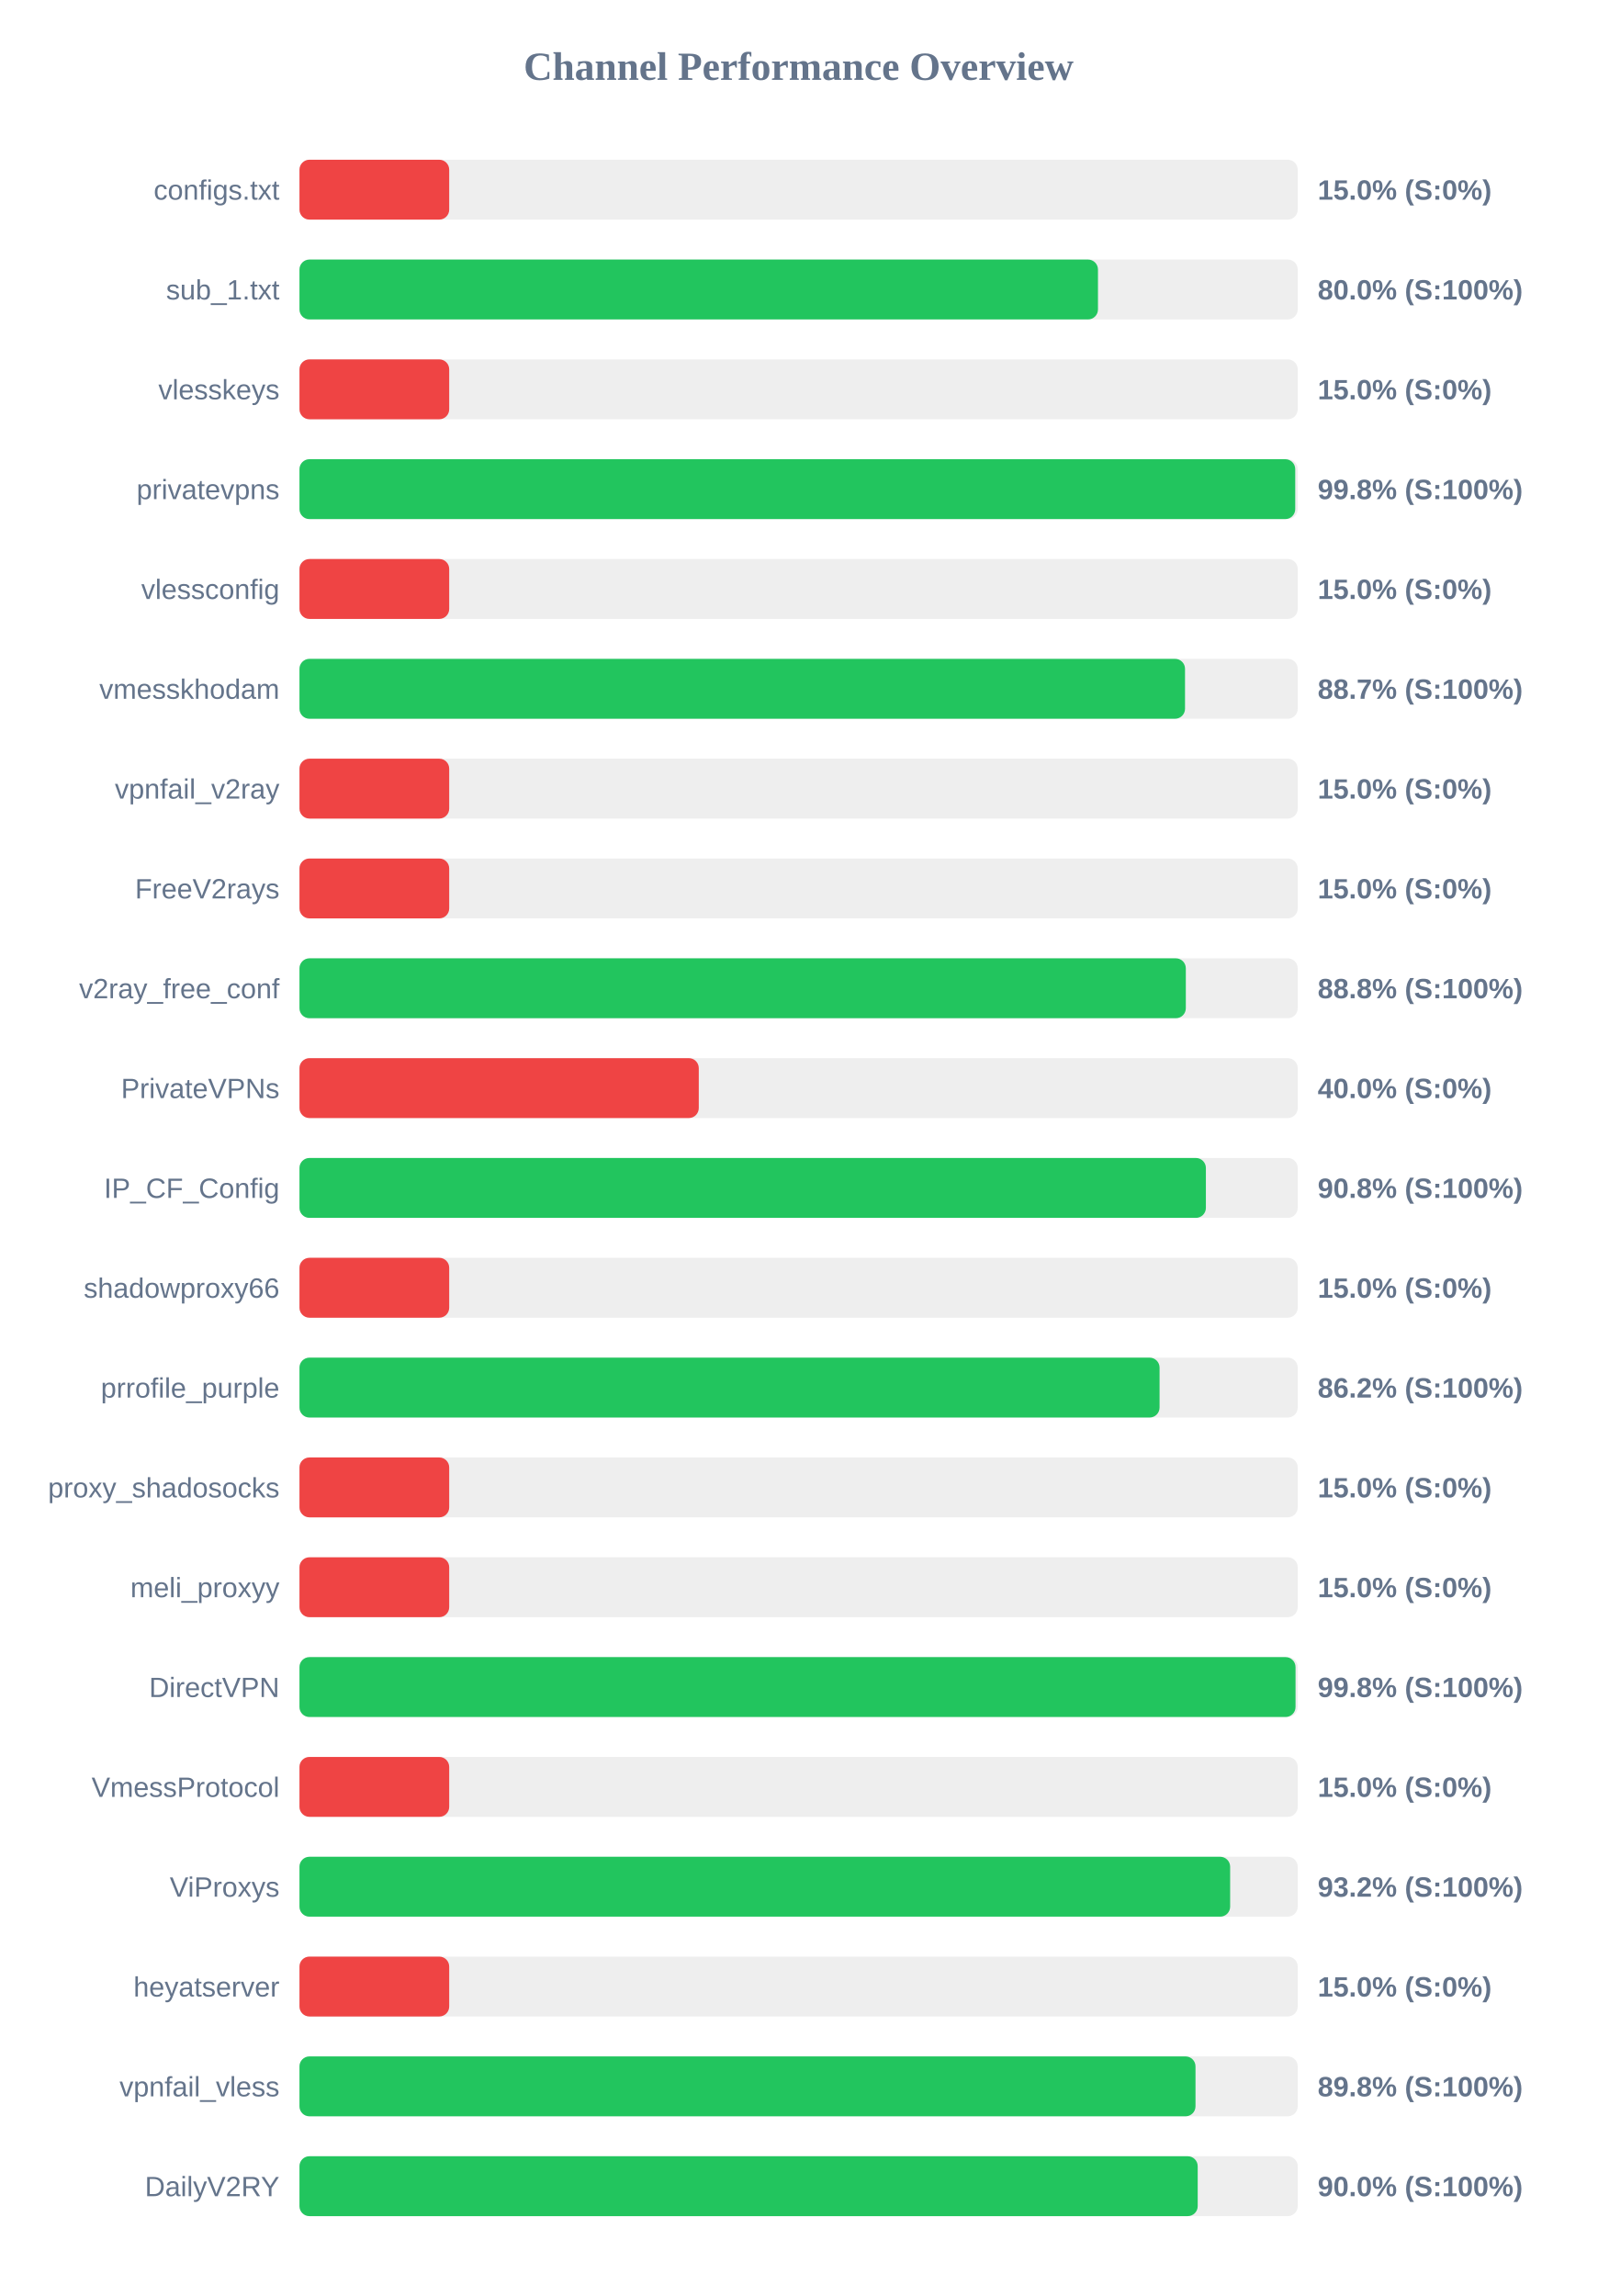
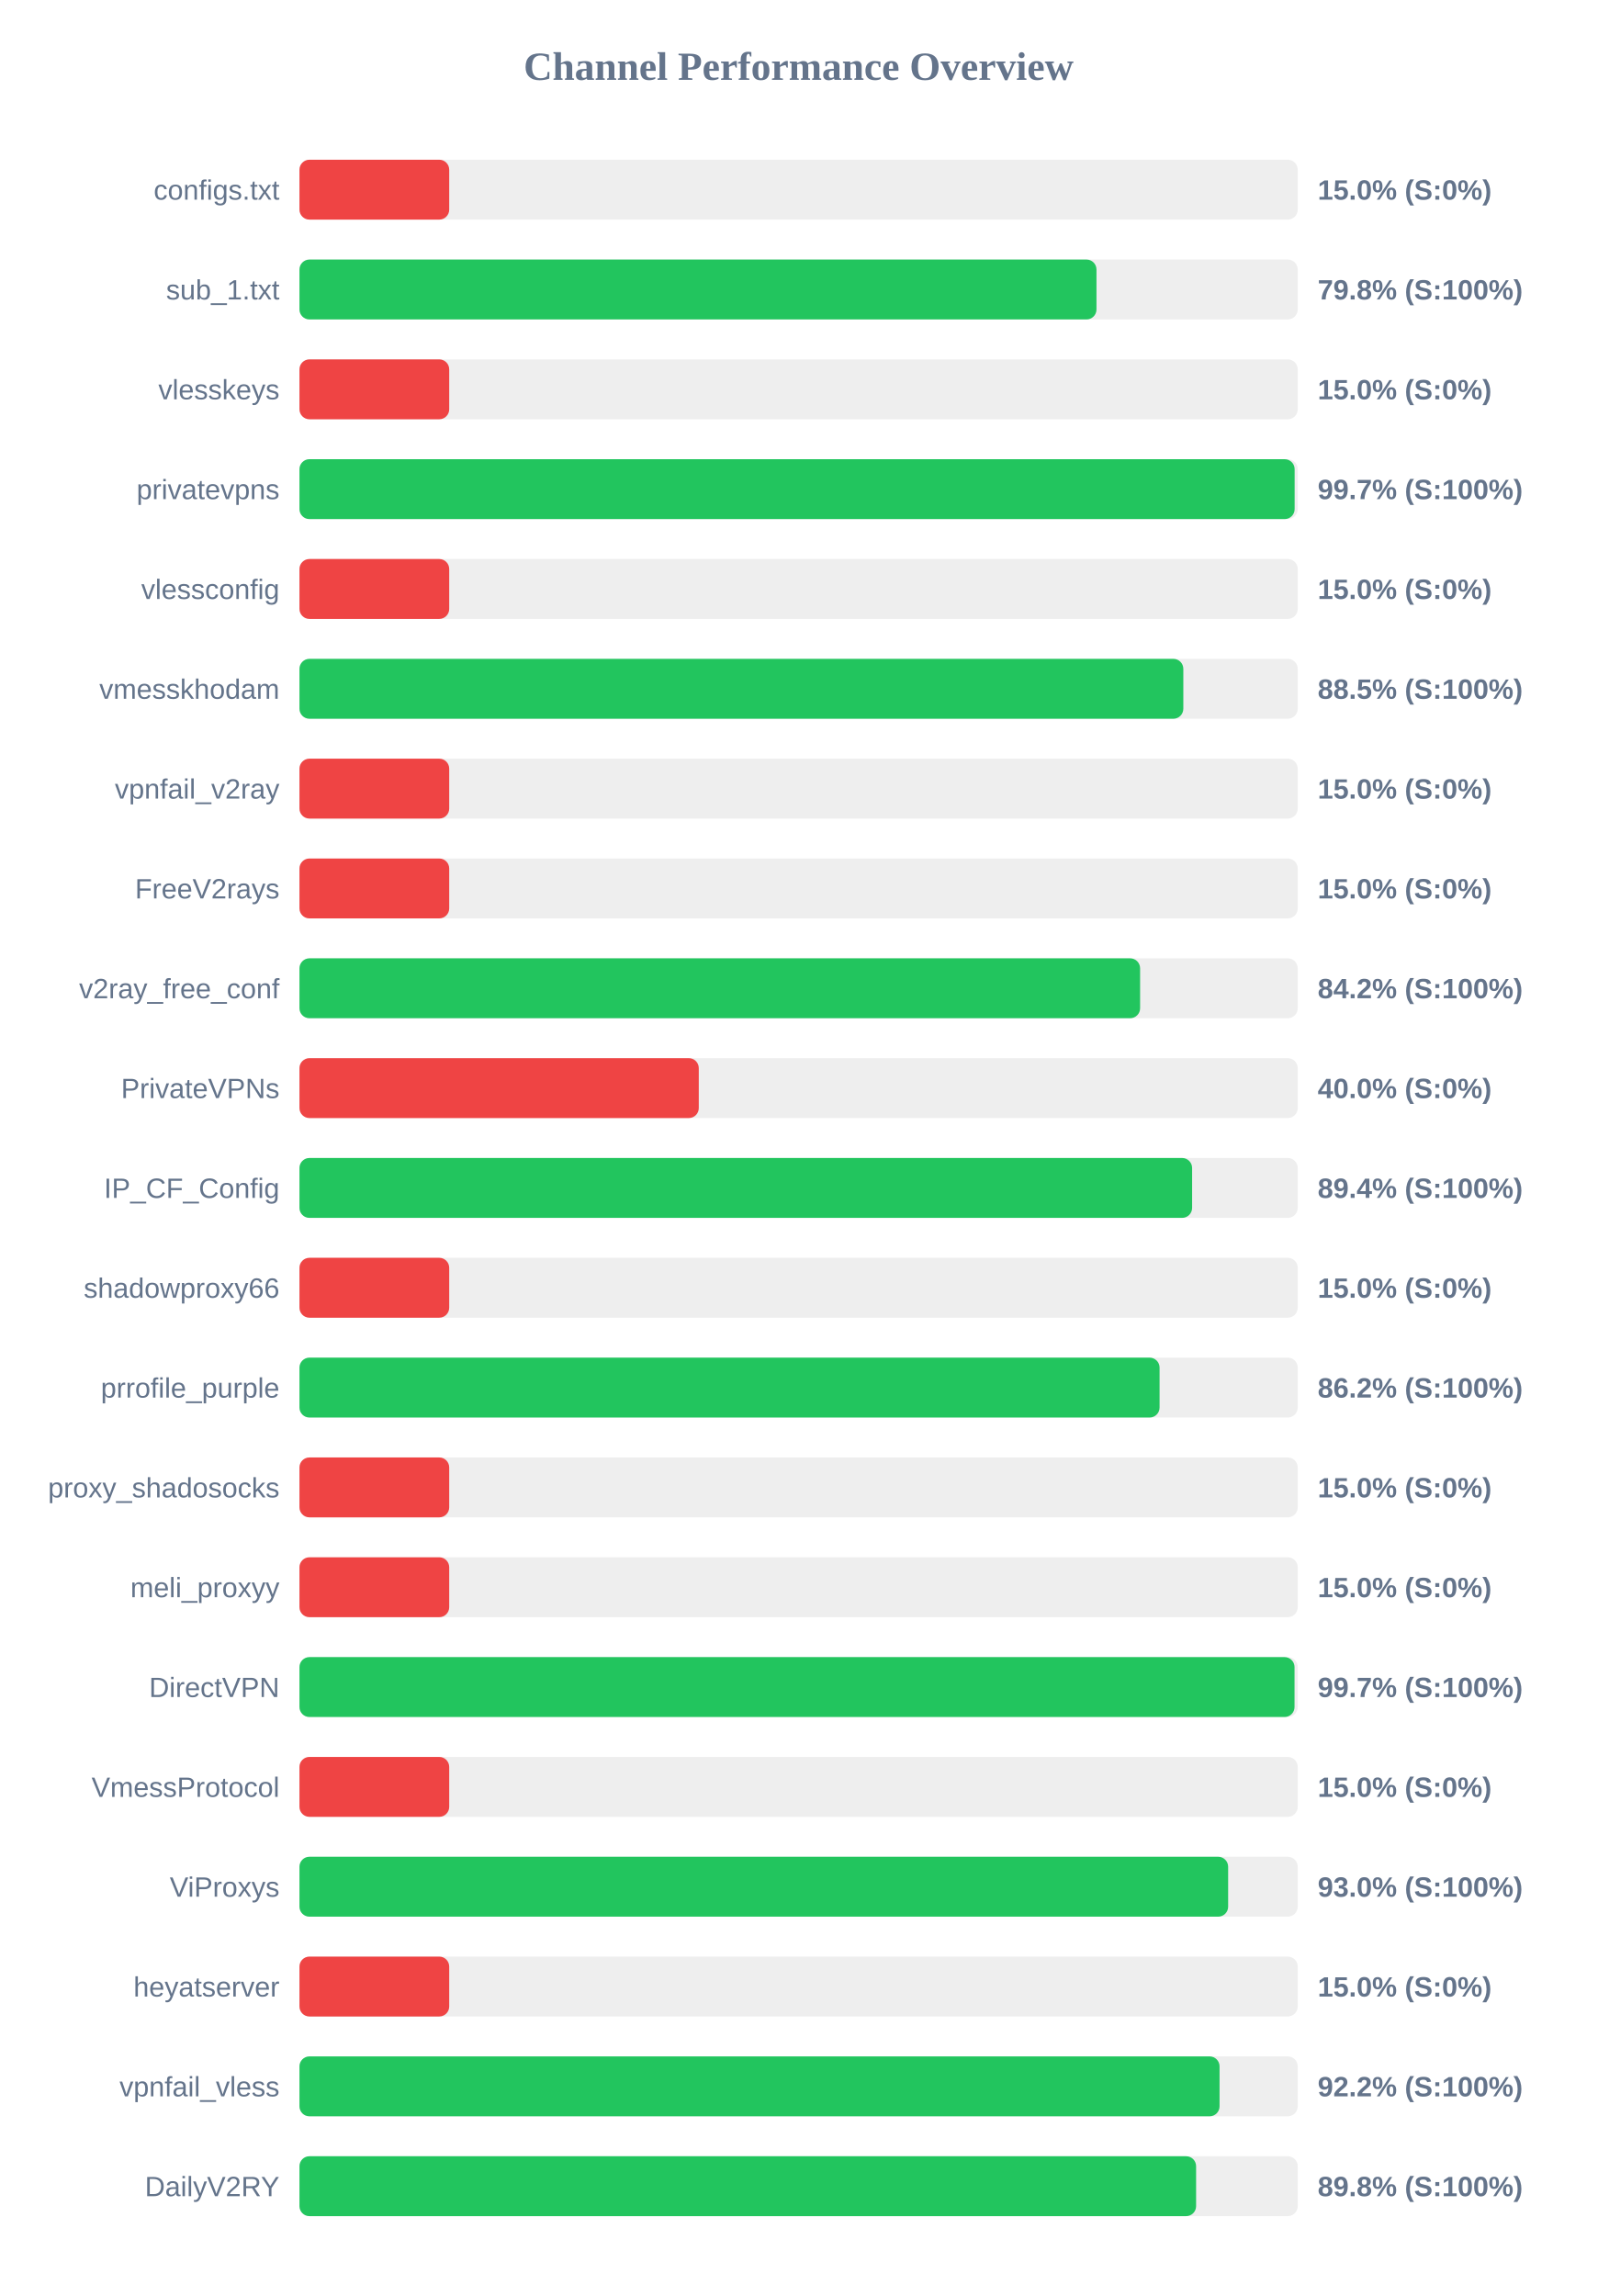
<svg xmlns="http://www.w3.org/2000/svg" width="800" height="1150" version="1.1">
  <style>
        .row { font: 14px Arial; fill: #64748b; }
        .score { font: bold 14px Arial; fill: #64748b; }
    </style>
  <text x="400" y="40" text-anchor="middle" font-size="20px" font-weight="bold" fill="#64748b">Channel Performance Overview</text>
  <rect x="150" y="80" width="500" height="30" fill="#eee" rx="5" />
  <rect x="150" y="80" width="75.0" height="30" fill="#ef4444" rx="5" />
  <text x="140" y="100" text-anchor="end" class="row">configs.txt</text>
  <text x="660" y="100" text-anchor="start" class="score">15.0% (S:0%)</text>
  <rect x="150" y="130" width="500" height="30" fill="#eee" rx="5" />
-   <rect x="150" y="130" width="399.95" height="30" fill="#22c55e" rx="5" />
+   <rect x="150" y="130" width="399.2" height="30" fill="#22c55e" rx="5" />
  <text x="140" y="150" text-anchor="end" class="row">sub_1.txt</text>
-   <text x="660" y="150" text-anchor="start" class="score">80.0% (S:100%)</text>
+   <text x="660" y="150" text-anchor="start" class="score">79.8% (S:100%)</text>
  <rect x="150" y="180" width="500" height="30" fill="#eee" rx="5" />
  <rect x="150" y="180" width="75.0" height="30" fill="#ef4444" rx="5" />
  <text x="140" y="200" text-anchor="end" class="row">vlesskeys</text>
  <text x="660" y="200" text-anchor="start" class="score">15.0% (S:0%)</text>
  <rect x="150" y="230" width="500" height="30" fill="#eee" rx="5" />
-   <rect x="150" y="230" width="498.75" height="30" fill="#22c55e" rx="5" />
+   <rect x="150" y="230" width="498.45" height="30" fill="#22c55e" rx="5" />
  <text x="140" y="250" text-anchor="end" class="row">privatevpns</text>
-   <text x="660" y="250" text-anchor="start" class="score">99.8% (S:100%)</text>
+   <text x="660" y="250" text-anchor="start" class="score">99.7% (S:100%)</text>
  <rect x="150" y="280" width="500" height="30" fill="#eee" rx="5" />
  <rect x="150" y="280" width="75.0" height="30" fill="#ef4444" rx="5" />
  <text x="140" y="300" text-anchor="end" class="row">vlessconfig</text>
  <text x="660" y="300" text-anchor="start" class="score">15.0% (S:0%)</text>
  <rect x="150" y="330" width="500" height="30" fill="#eee" rx="5" />
-   <rect x="150" y="330" width="443.55" height="30" fill="#22c55e" rx="5" />
+   <rect x="150" y="330" width="442.7" height="30" fill="#22c55e" rx="5" />
  <text x="140" y="350" text-anchor="end" class="row">vmesskhodam</text>
-   <text x="660" y="350" text-anchor="start" class="score">88.7% (S:100%)</text>
+   <text x="660" y="350" text-anchor="start" class="score">88.5% (S:100%)</text>
  <rect x="150" y="380" width="500" height="30" fill="#eee" rx="5" />
  <rect x="150" y="380" width="75.0" height="30" fill="#ef4444" rx="5" />
  <text x="140" y="400" text-anchor="end" class="row">vpnfail_v2ray</text>
  <text x="660" y="400" text-anchor="start" class="score">15.0% (S:0%)</text>
  <rect x="150" y="430" width="500" height="30" fill="#eee" rx="5" />
  <rect x="150" y="430" width="75.0" height="30" fill="#ef4444" rx="5" />
  <text x="140" y="450" text-anchor="end" class="row">FreeV2rays</text>
  <text x="660" y="450" text-anchor="start" class="score">15.0% (S:0%)</text>
  <rect x="150" y="480" width="500" height="30" fill="#eee" rx="5" />
-   <rect x="150" y="480" width="443.95" height="30" fill="#22c55e" rx="5" />
+   <rect x="150" y="480" width="421.05" height="30" fill="#22c55e" rx="5" />
  <text x="140" y="500" text-anchor="end" class="row">v2ray_free_conf</text>
-   <text x="660" y="500" text-anchor="start" class="score">88.8% (S:100%)</text>
+   <text x="660" y="500" text-anchor="start" class="score">84.2% (S:100%)</text>
  <rect x="150" y="530" width="500" height="30" fill="#eee" rx="5" />
  <rect x="150" y="530" width="200.0" height="30" fill="#ef4444" rx="5" />
  <text x="140" y="550" text-anchor="end" class="row">PrivateVPNs</text>
  <text x="660" y="550" text-anchor="start" class="score">40.0% (S:0%)</text>
  <rect x="150" y="580" width="500" height="30" fill="#eee" rx="5" />
-   <rect x="150" y="580" width="454.0" height="30" fill="#22c55e" rx="5" />
+   <rect x="150" y="580" width="447.1" height="30" fill="#22c55e" rx="5" />
  <text x="140" y="600" text-anchor="end" class="row">IP_CF_Config</text>
-   <text x="660" y="600" text-anchor="start" class="score">90.8% (S:100%)</text>
+   <text x="660" y="600" text-anchor="start" class="score">89.4% (S:100%)</text>
  <rect x="150" y="630" width="500" height="30" fill="#eee" rx="5" />
  <rect x="150" y="630" width="75.0" height="30" fill="#ef4444" rx="5" />
  <text x="140" y="650" text-anchor="end" class="row">shadowproxy66</text>
  <text x="660" y="650" text-anchor="start" class="score">15.0% (S:0%)</text>
  <rect x="150" y="680" width="500" height="30" fill="#eee" rx="5" />
  <rect x="150" y="680" width="430.8" height="30" fill="#22c55e" rx="5" />
  <text x="140" y="700" text-anchor="end" class="row">prrofile_purple</text>
  <text x="660" y="700" text-anchor="start" class="score">86.2% (S:100%)</text>
  <rect x="150" y="730" width="500" height="30" fill="#eee" rx="5" />
  <rect x="150" y="730" width="75.0" height="30" fill="#ef4444" rx="5" />
  <text x="140" y="750" text-anchor="end" class="row">proxy_shadosocks</text>
  <text x="660" y="750" text-anchor="start" class="score">15.0% (S:0%)</text>
  <rect x="150" y="780" width="500" height="30" fill="#eee" rx="5" />
  <rect x="150" y="780" width="75.0" height="30" fill="#ef4444" rx="5" />
  <text x="140" y="800" text-anchor="end" class="row">meli_proxyy</text>
  <text x="660" y="800" text-anchor="start" class="score">15.0% (S:0%)</text>
  <rect x="150" y="830" width="500" height="30" fill="#eee" rx="5" />
-   <rect x="150" y="830" width="498.9" height="30" fill="#22c55e" rx="5" />
+   <rect x="150" y="830" width="498.4" height="30" fill="#22c55e" rx="5" />
  <text x="140" y="850" text-anchor="end" class="row">DirectVPN</text>
-   <text x="660" y="850" text-anchor="start" class="score">99.8% (S:100%)</text>
+   <text x="660" y="850" text-anchor="start" class="score">99.7% (S:100%)</text>
  <rect x="150" y="880" width="500" height="30" fill="#eee" rx="5" />
  <rect x="150" y="880" width="75.0" height="30" fill="#ef4444" rx="5" />
  <text x="140" y="900" text-anchor="end" class="row">VmessProtocol</text>
  <text x="660" y="900" text-anchor="start" class="score">15.0% (S:0%)</text>
  <rect x="150" y="930" width="500" height="30" fill="#eee" rx="5" />
-   <rect x="150" y="930" width="466.15" height="30" fill="#22c55e" rx="5" />
+   <rect x="150" y="930" width="465.15" height="30" fill="#22c55e" rx="5" />
  <text x="140" y="950" text-anchor="end" class="row">ViProxys</text>
-   <text x="660" y="950" text-anchor="start" class="score">93.2% (S:100%)</text>
+   <text x="660" y="950" text-anchor="start" class="score">93.0% (S:100%)</text>
  <rect x="150" y="980" width="500" height="30" fill="#eee" rx="5" />
  <rect x="150" y="980" width="75.0" height="30" fill="#ef4444" rx="5" />
  <text x="140" y="1000" text-anchor="end" class="row">heyatserver</text>
  <text x="660" y="1000" text-anchor="start" class="score">15.0% (S:0%)</text>
  <rect x="150" y="1030" width="500" height="30" fill="#eee" rx="5" />
-   <rect x="150" y="1030" width="448.8" height="30" fill="#22c55e" rx="5" />
+   <rect x="150" y="1030" width="460.85" height="30" fill="#22c55e" rx="5" />
  <text x="140" y="1050" text-anchor="end" class="row">vpnfail_vless</text>
-   <text x="660" y="1050" text-anchor="start" class="score">89.8% (S:100%)</text>
+   <text x="660" y="1050" text-anchor="start" class="score">92.2% (S:100%)</text>
  <rect x="150" y="1080" width="500" height="30" fill="#eee" rx="5" />
-   <rect x="150" y="1080" width="449.9" height="30" fill="#22c55e" rx="5" />
+   <rect x="150" y="1080" width="449.1" height="30" fill="#22c55e" rx="5" />
  <text x="140" y="1100" text-anchor="end" class="row">DailyV2RY</text>
-   <text x="660" y="1100" text-anchor="start" class="score">90.0% (S:100%)</text>
+   <text x="660" y="1100" text-anchor="start" class="score">89.8% (S:100%)</text>
</svg>
